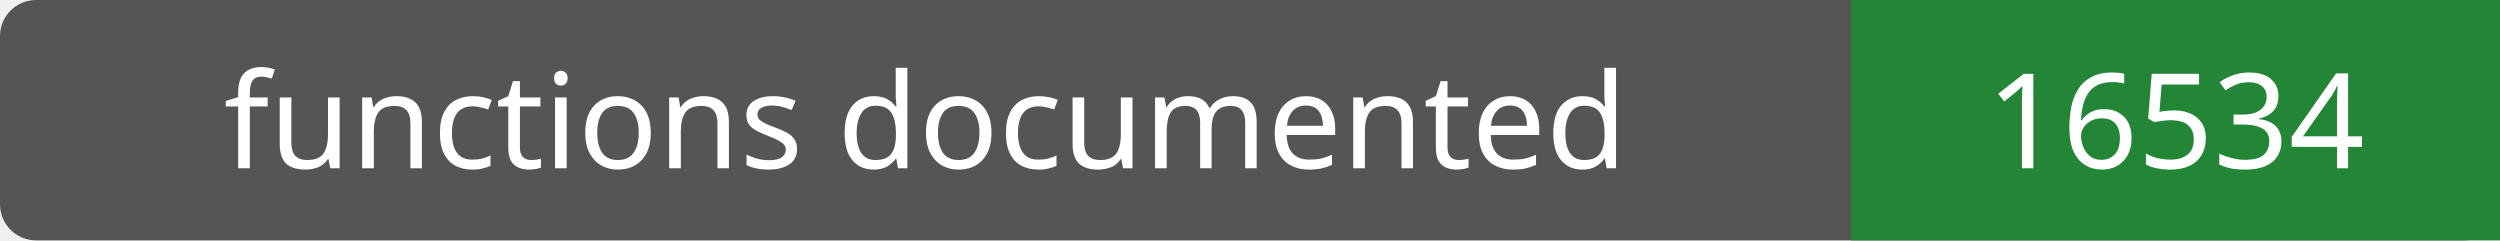
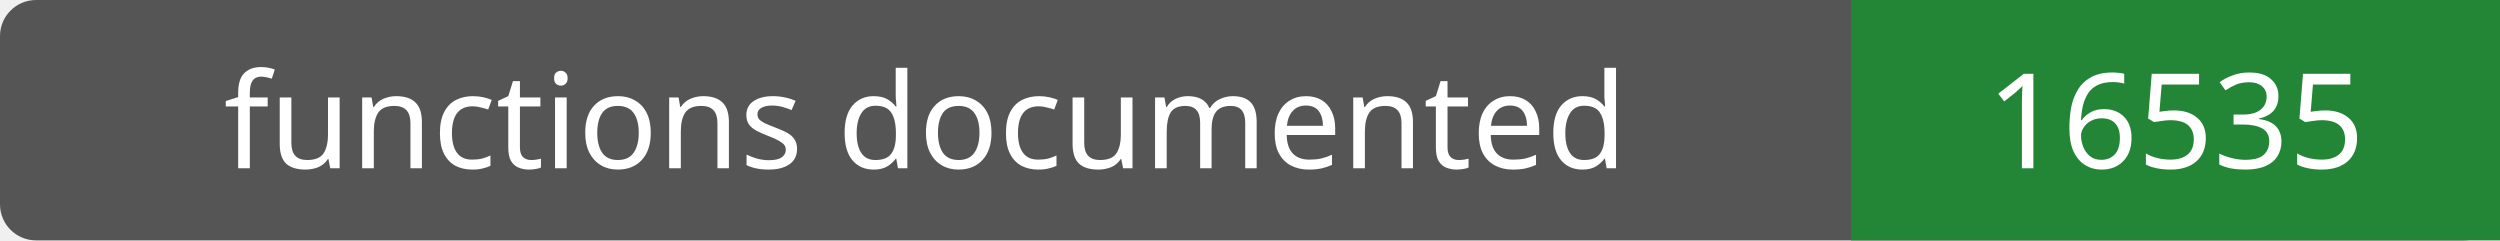
- <svg xmlns="http://www.w3.org/2000/svg" width="208" height="20" role="img" aria-label="functions documented: 16534">
+ <svg xmlns="http://www.w3.org/2000/svg" width="208" height="20" role="img" aria-label="functions documented: 16535">
  <rect width="208" height="20" rx="3" fill="#555" />
  <path fill="#238636" d="M154 0h54v20H154z" />
  <g fill="#fff" text-anchor="middle" font-family="Verdana,sans-serif" font-size="11">
    <text x="77.0" y="14">functions documented</text>
-     <text x="181.0" y="14">16534</text>
+     <text x="181.0" y="14">16535</text>
  </g>
</svg>
